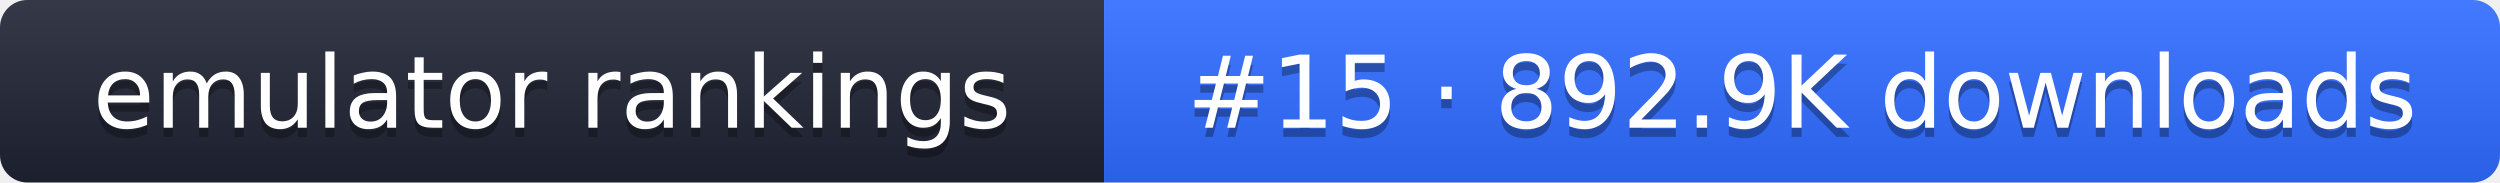
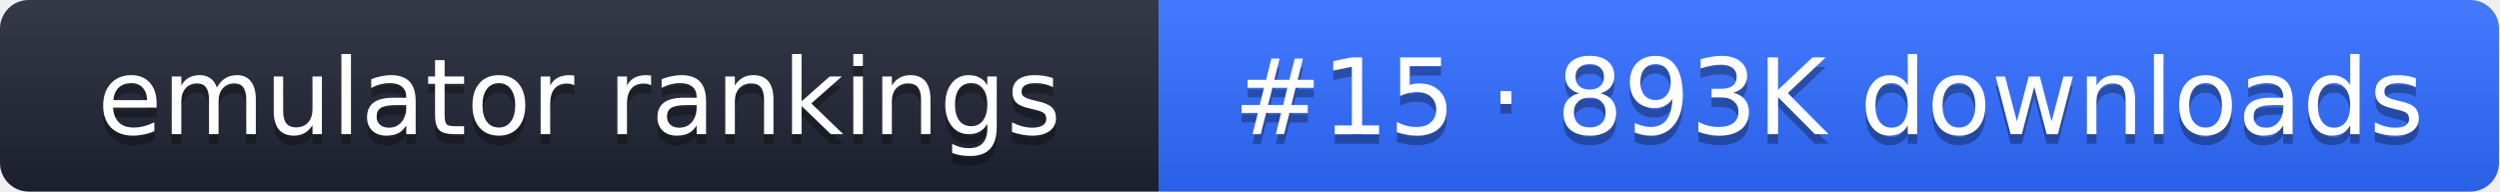
- <svg xmlns="http://www.w3.org/2000/svg" width="274" height="20" role="img" aria-label="emulator rankings: #15 · 892.9K downloads">
+ <svg xmlns="http://www.w3.org/2000/svg" width="261" height="20" role="img" aria-label="emulator rankings: #15 · 893K downloads">
  <linearGradient id="g" x2="0" y2="100%">
    <stop offset="0" stop-color="#fff" stop-opacity=".1" />
    <stop offset="1" stop-opacity=".1" />
  </linearGradient>
  <clipPath id="r">
-     <rect width="274" height="20" rx="3" fill="#fff" />
+     <rect width="261" height="20" rx="3" fill="#fff" />
  </clipPath>
  <g clip-path="url(#r)">
    <rect width="121" height="20" fill="#1f2433" />
-     <rect x="121" width="153" height="20" fill="#2f6bff" />
-     <rect width="274" height="20" fill="url(#g)" />
+     <rect x="121" width="140" height="20" fill="#2f6bff" />
+     <rect width="261" height="20" fill="url(#g)" />
  </g>
  <g fill="#fff" text-anchor="middle" font-family="Verdana,DejaVu Sans,sans-serif" font-size="11">
    <text x="60.5" y="15" fill="#010101" fill-opacity=".3">emulator rankings</text>
    <text x="60.5" y="14">emulator rankings</text>
-     <text x="197.5" y="15" fill="#010101" fill-opacity=".3">#15 · 892.9K downloads</text>
-     <text x="197.5" y="14">#15 · 892.9K downloads</text>
+     <text x="191" y="15" fill="#010101" fill-opacity=".3">#15 · 893K downloads</text>
+     <text x="191" y="14">#15 · 893K downloads</text>
  </g>
</svg>
